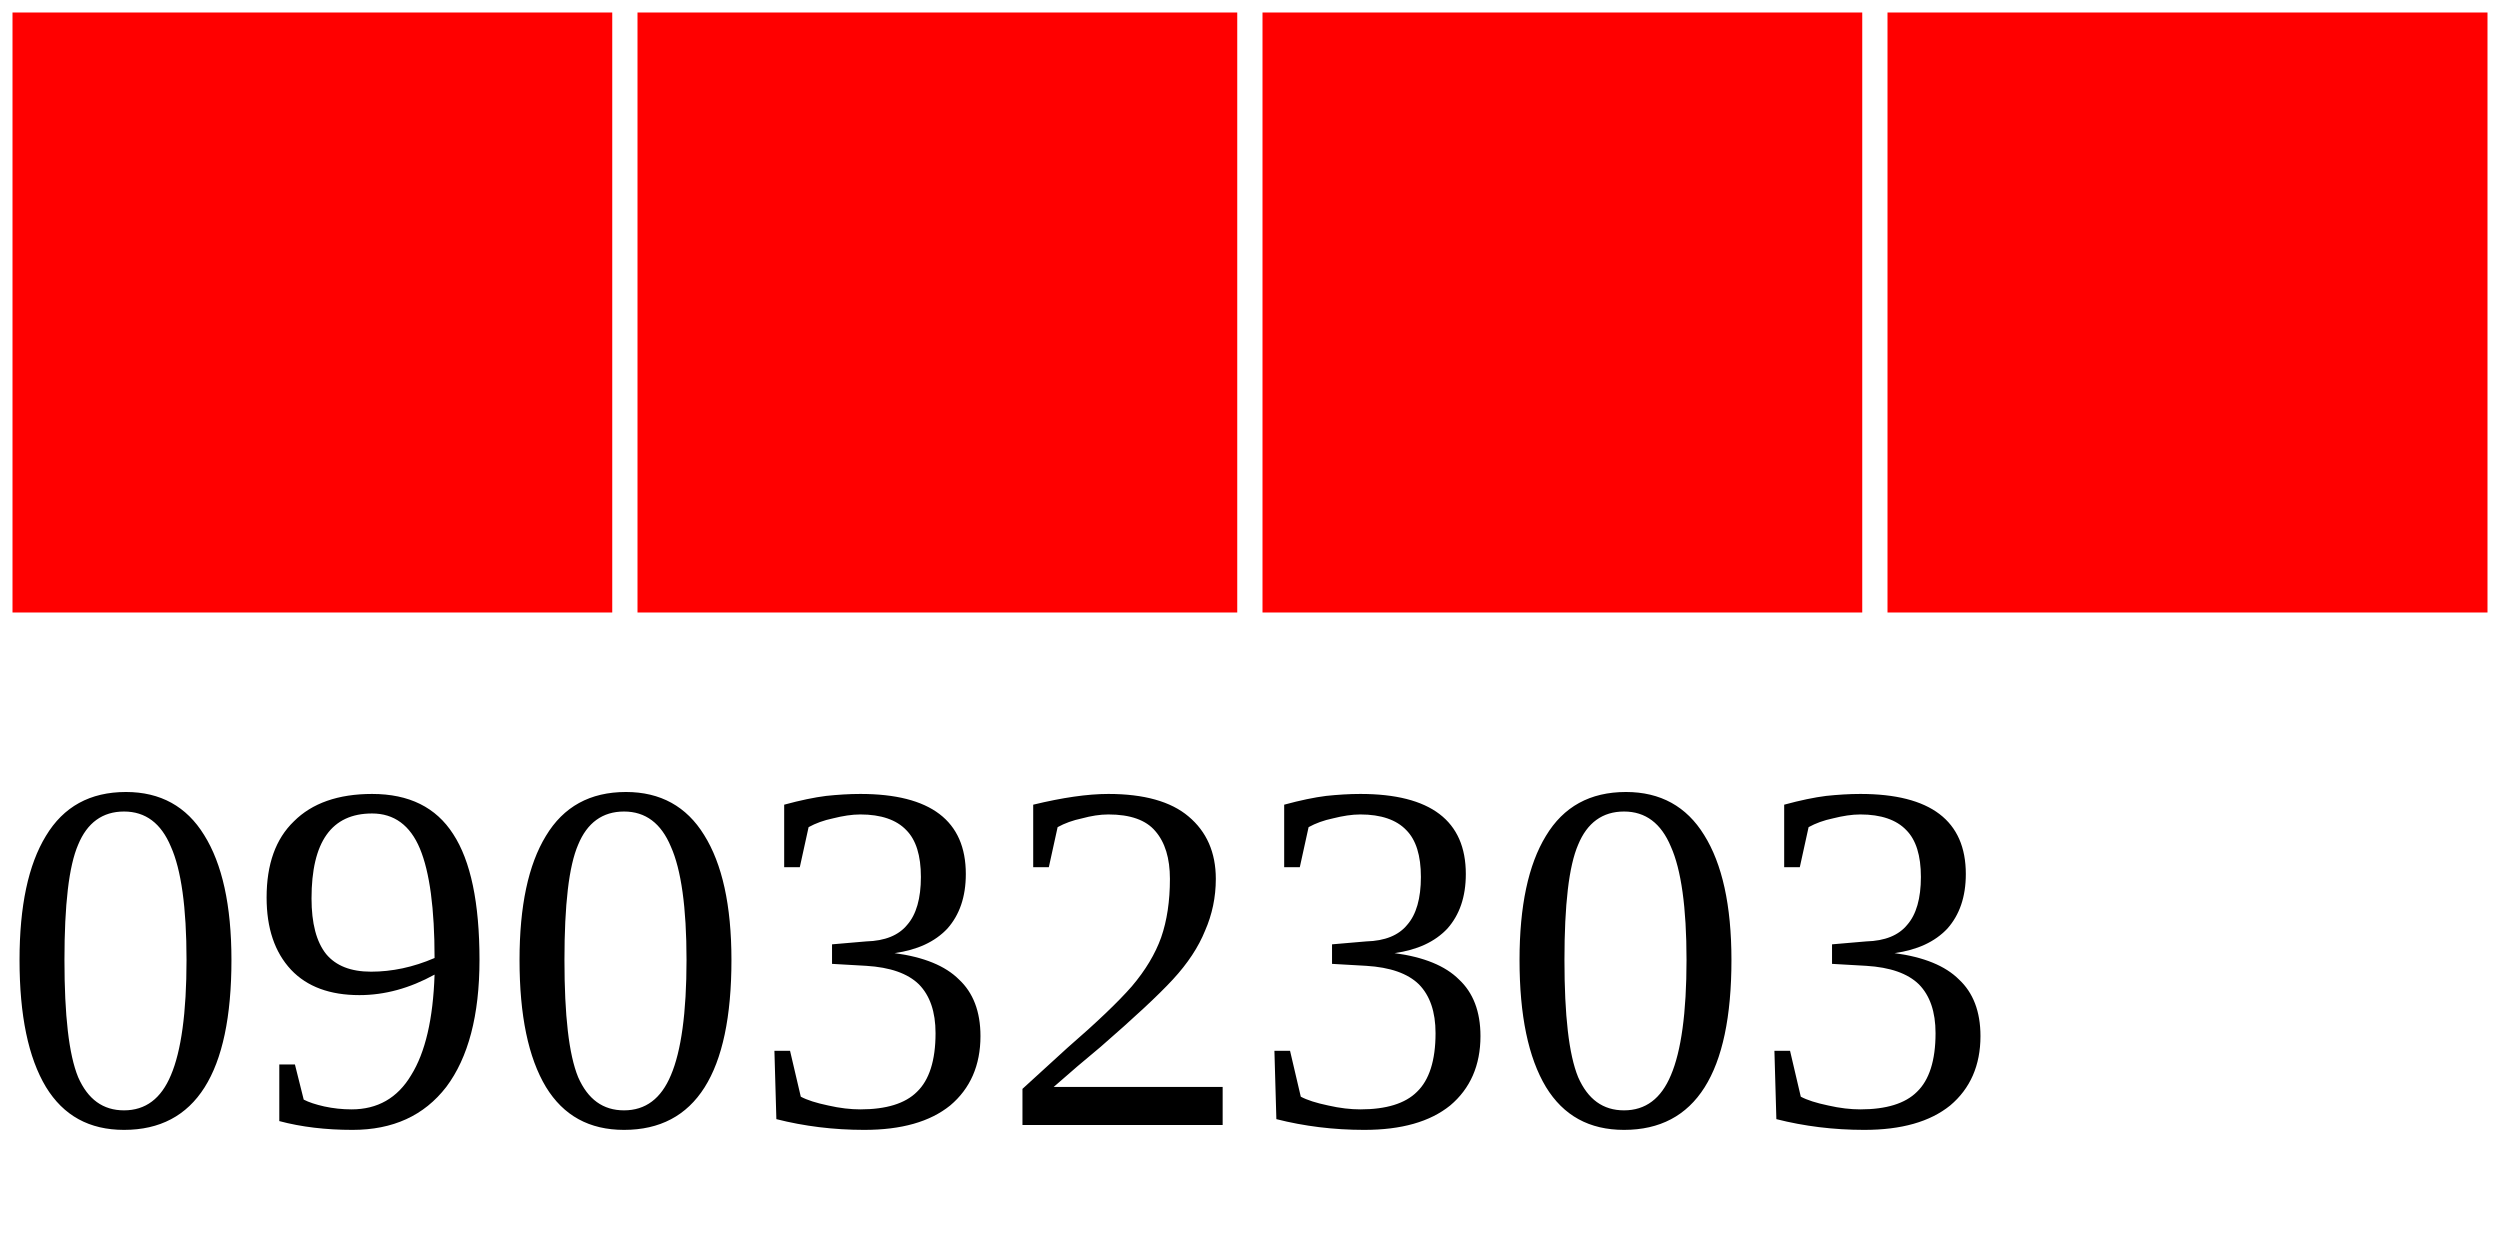
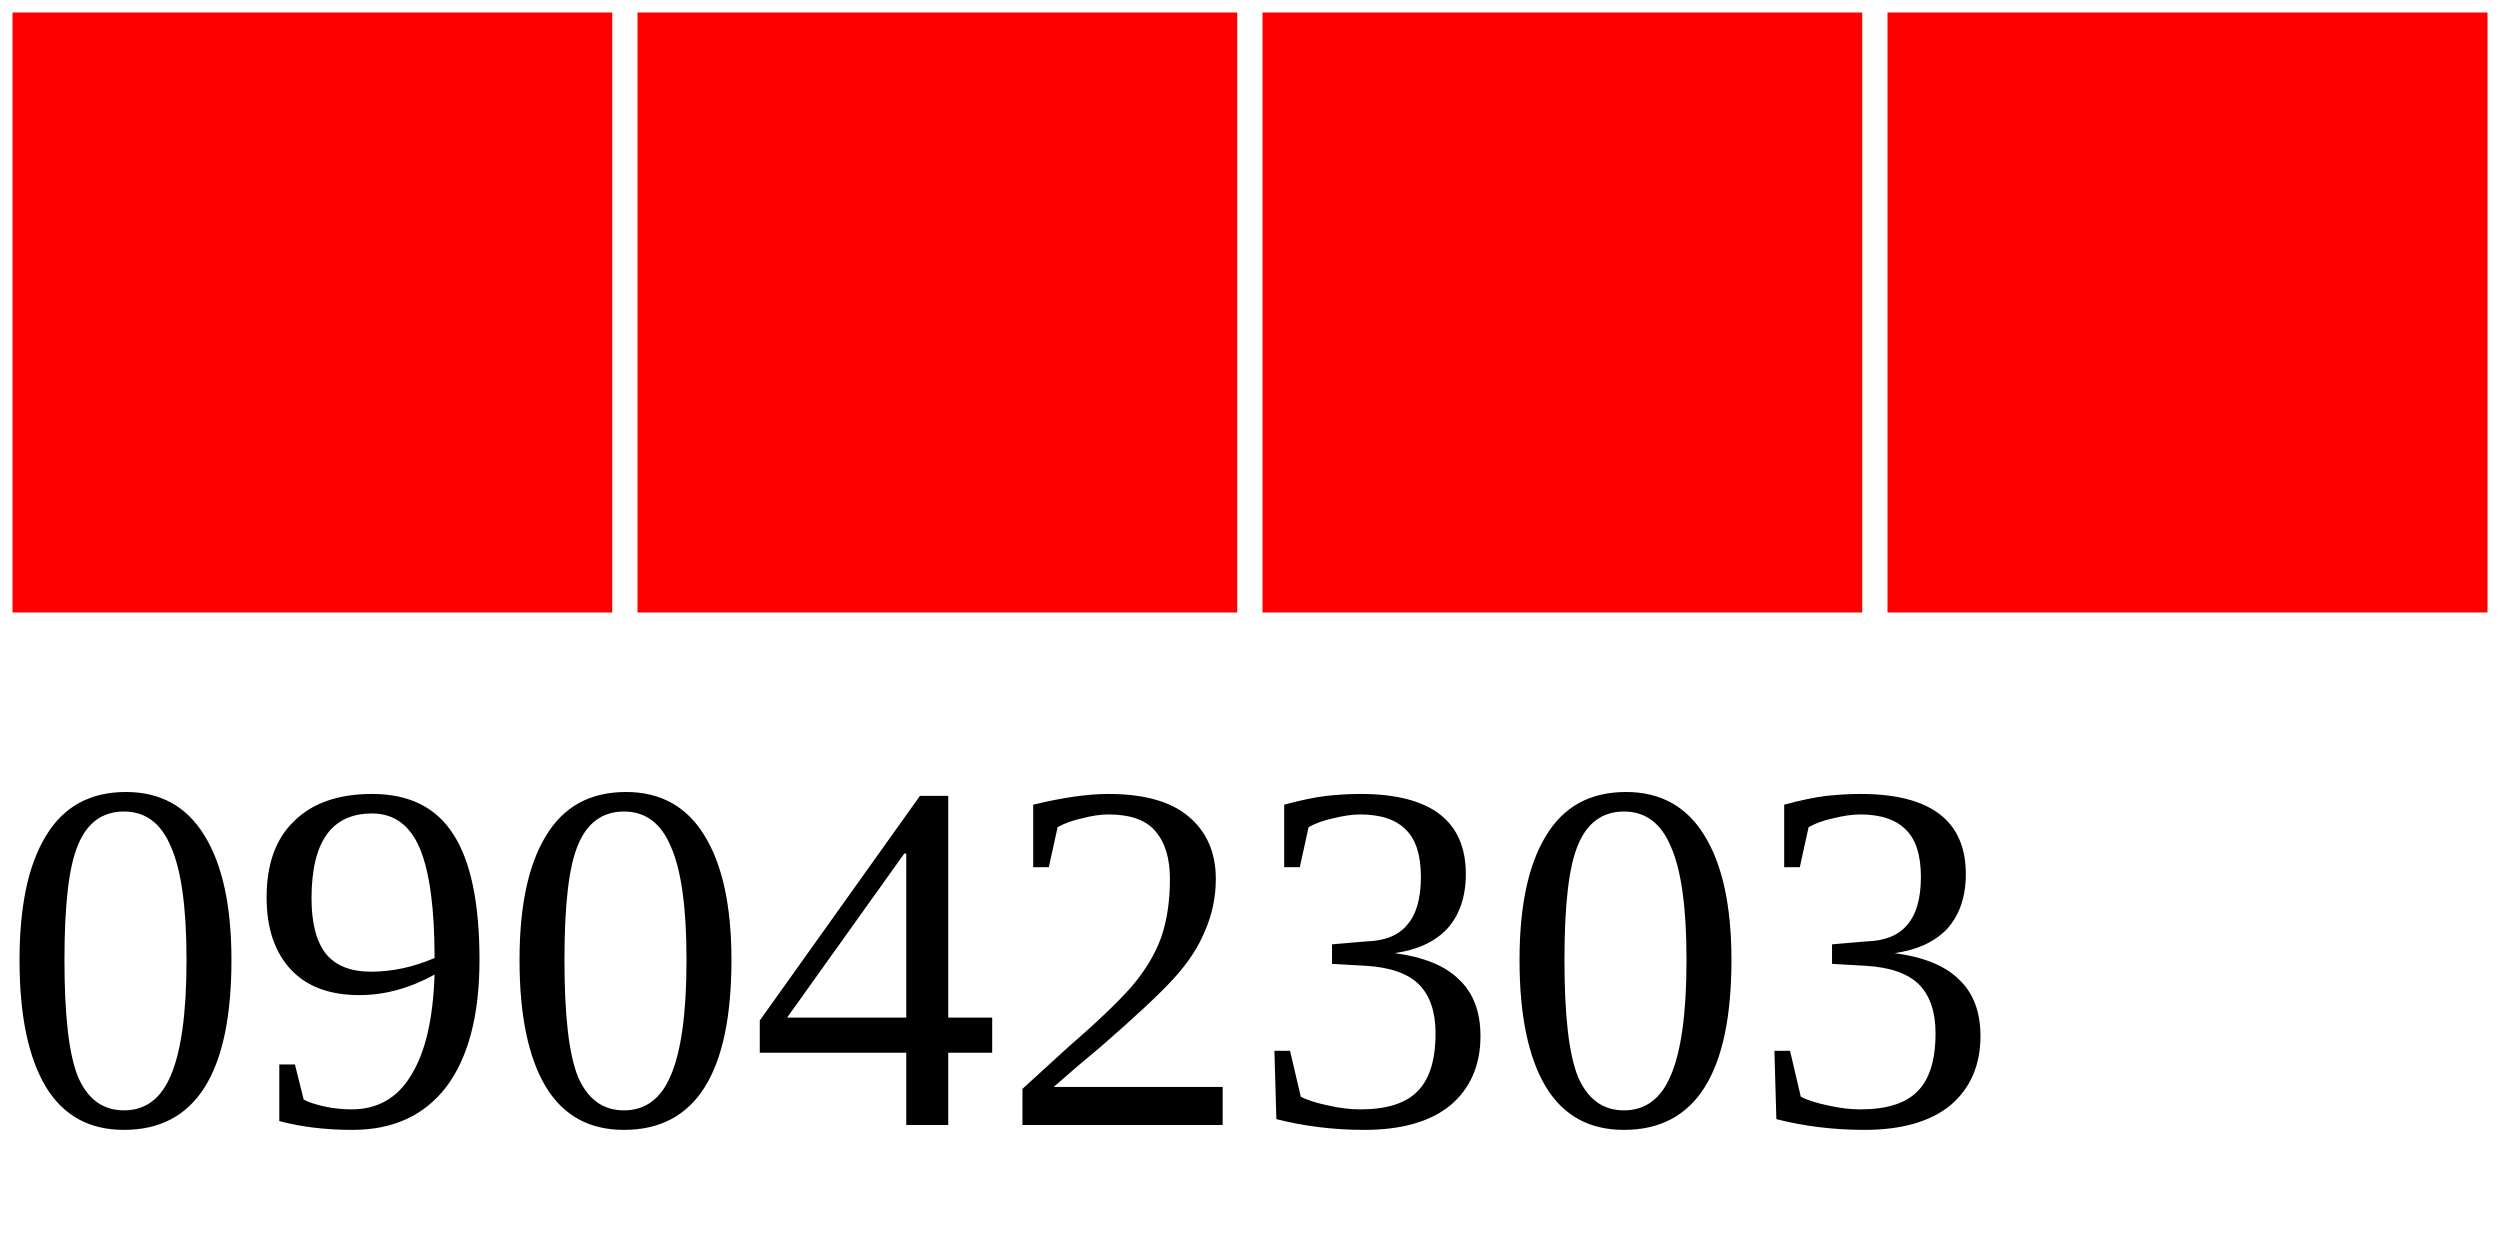
<svg xmlns="http://www.w3.org/2000/svg" width="40" height="20">
  <g>
    <rect width="10" height="10" style="fill:#FF0000;stroke-width:0.4;stroke:rgb(255,255,255)" x="0" />
    <rect width="10" height="10" style="fill:#FF0000;stroke-width:0.4;stroke:rgb(255,255,255)" x="10" />
    <rect width="10" height="10" style="fill:#FF0000;stroke-width:0.4;stroke:rgb(255,255,255)" x="20" />
    <rect width="10" height="10" style="fill:#FF0000;stroke-width:0.4;stroke:rgb(255,255,255)" x="30" />
-     <text x="0" y="18" fill="black" font-size="8">09032303</text>
+     <text x="0" y="18" fill="black" font-size="8">09042303</text>
  </g>
</svg>
